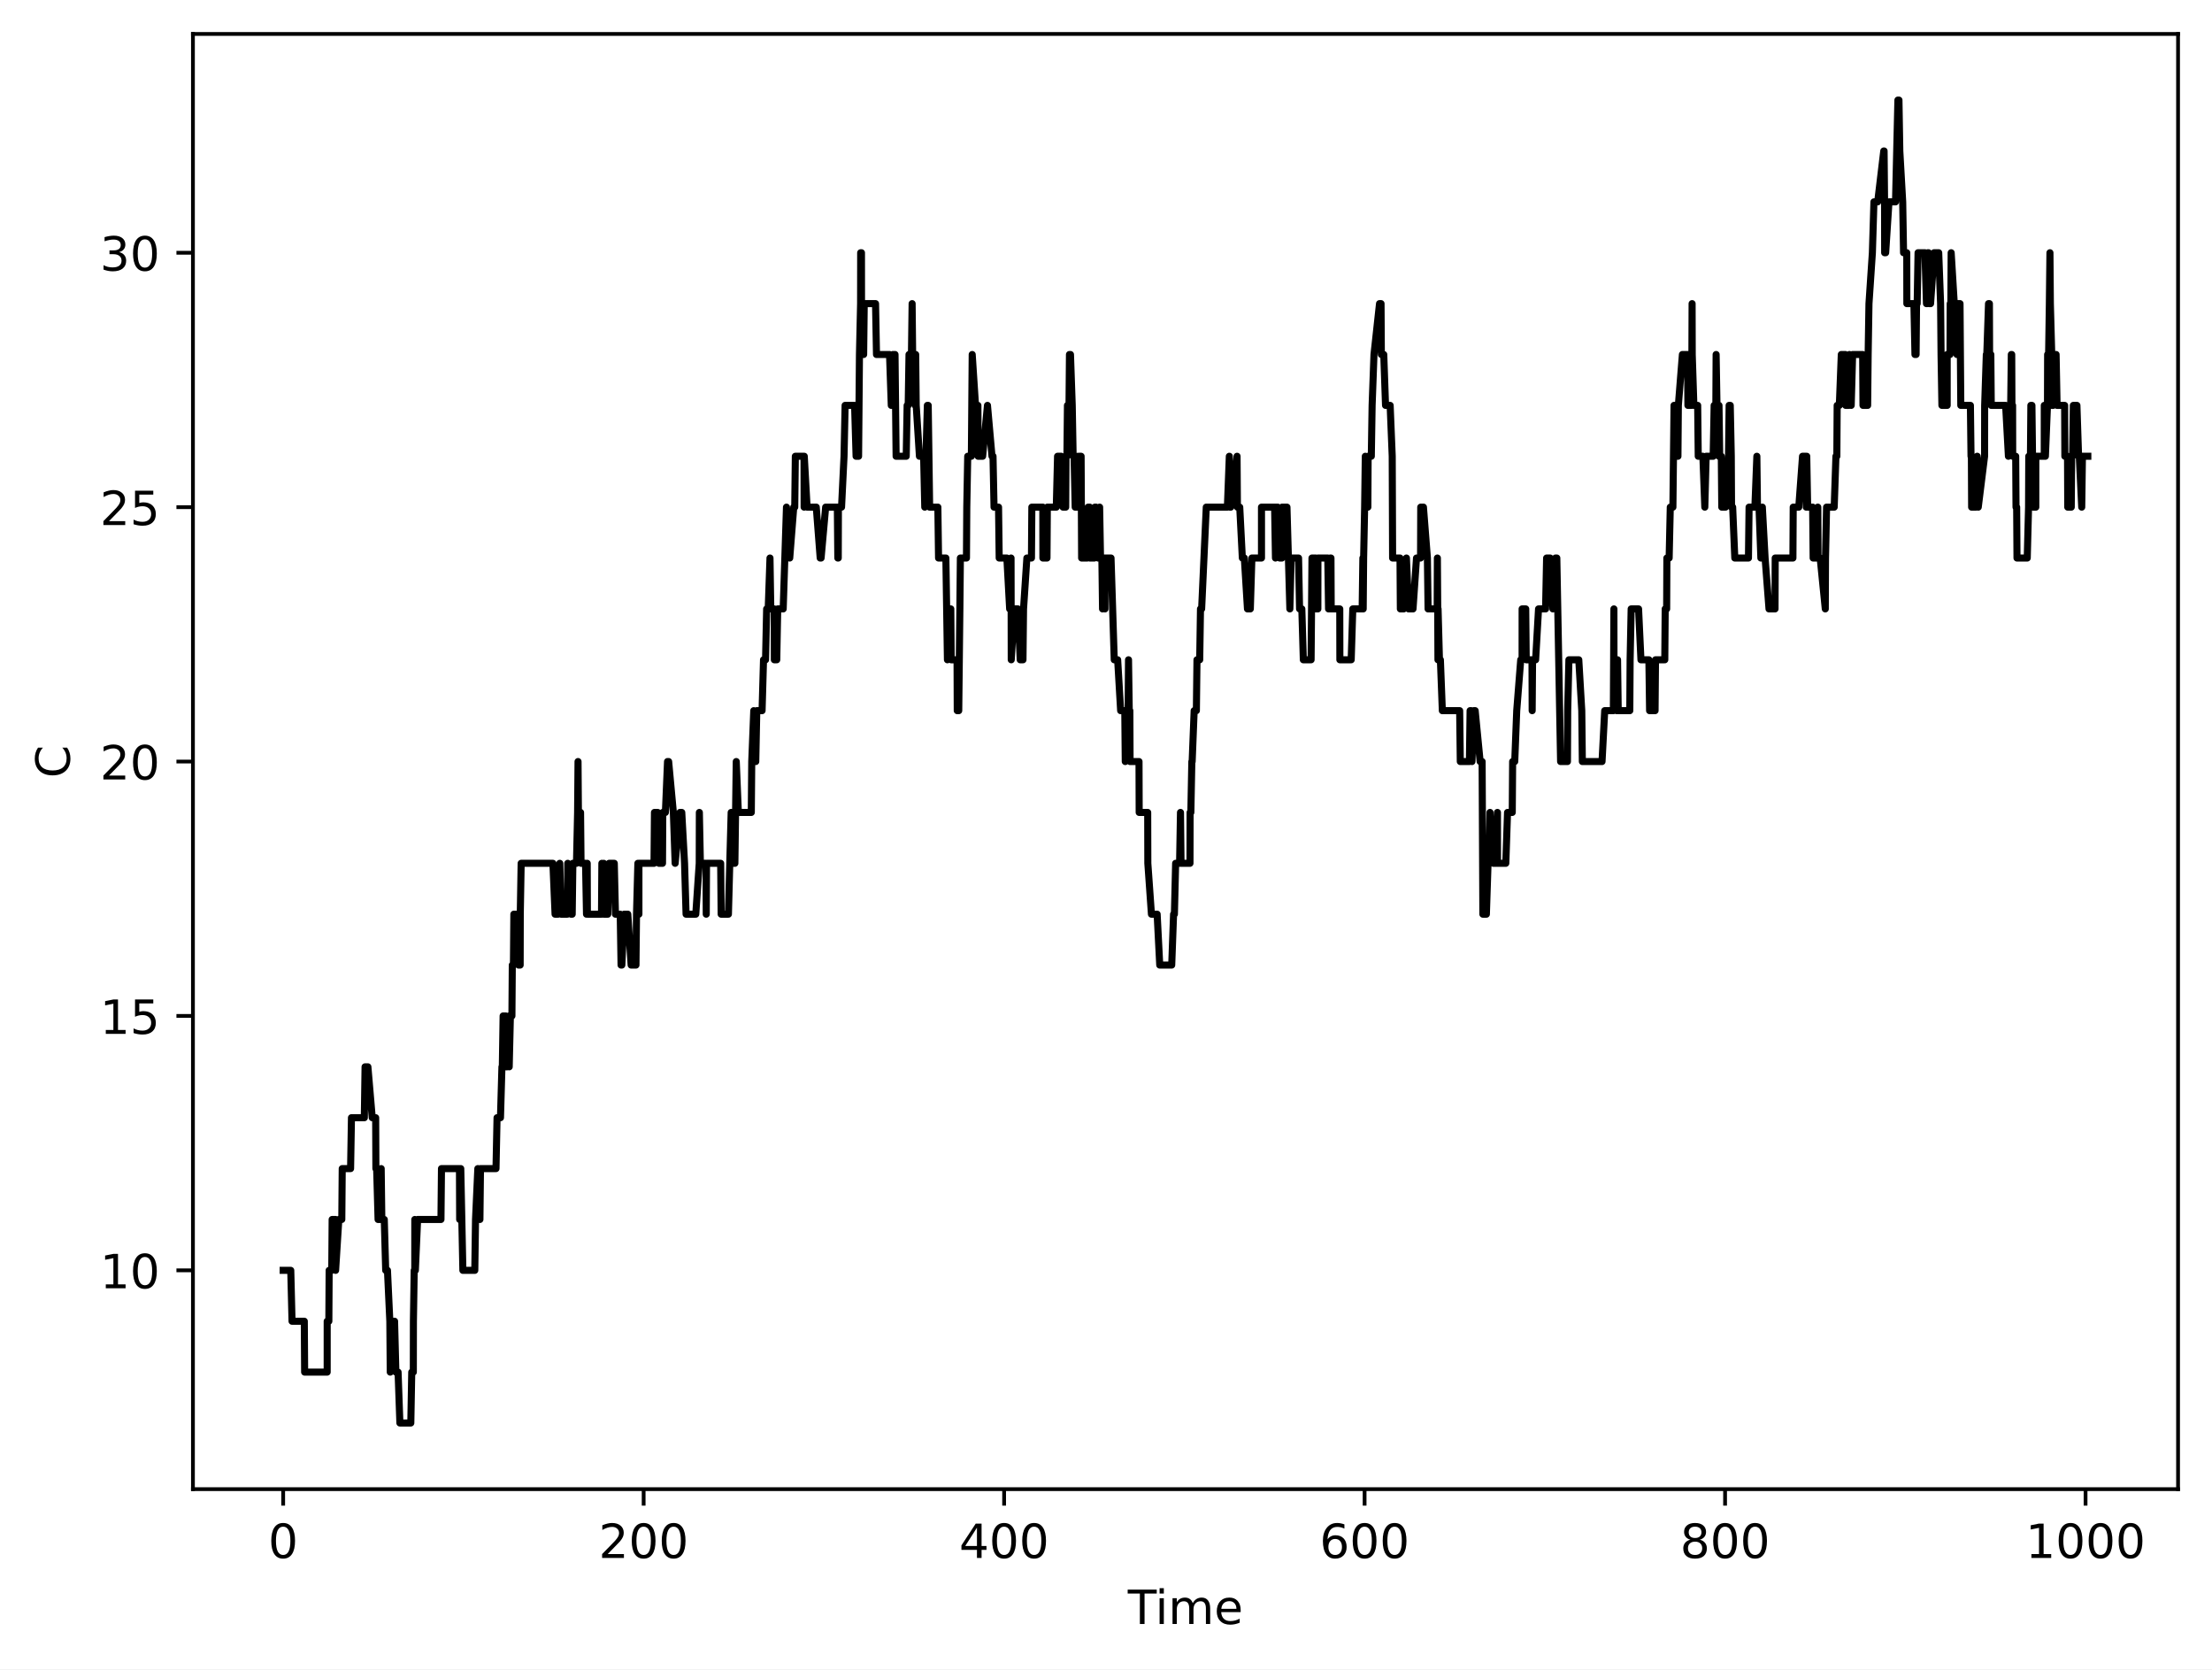
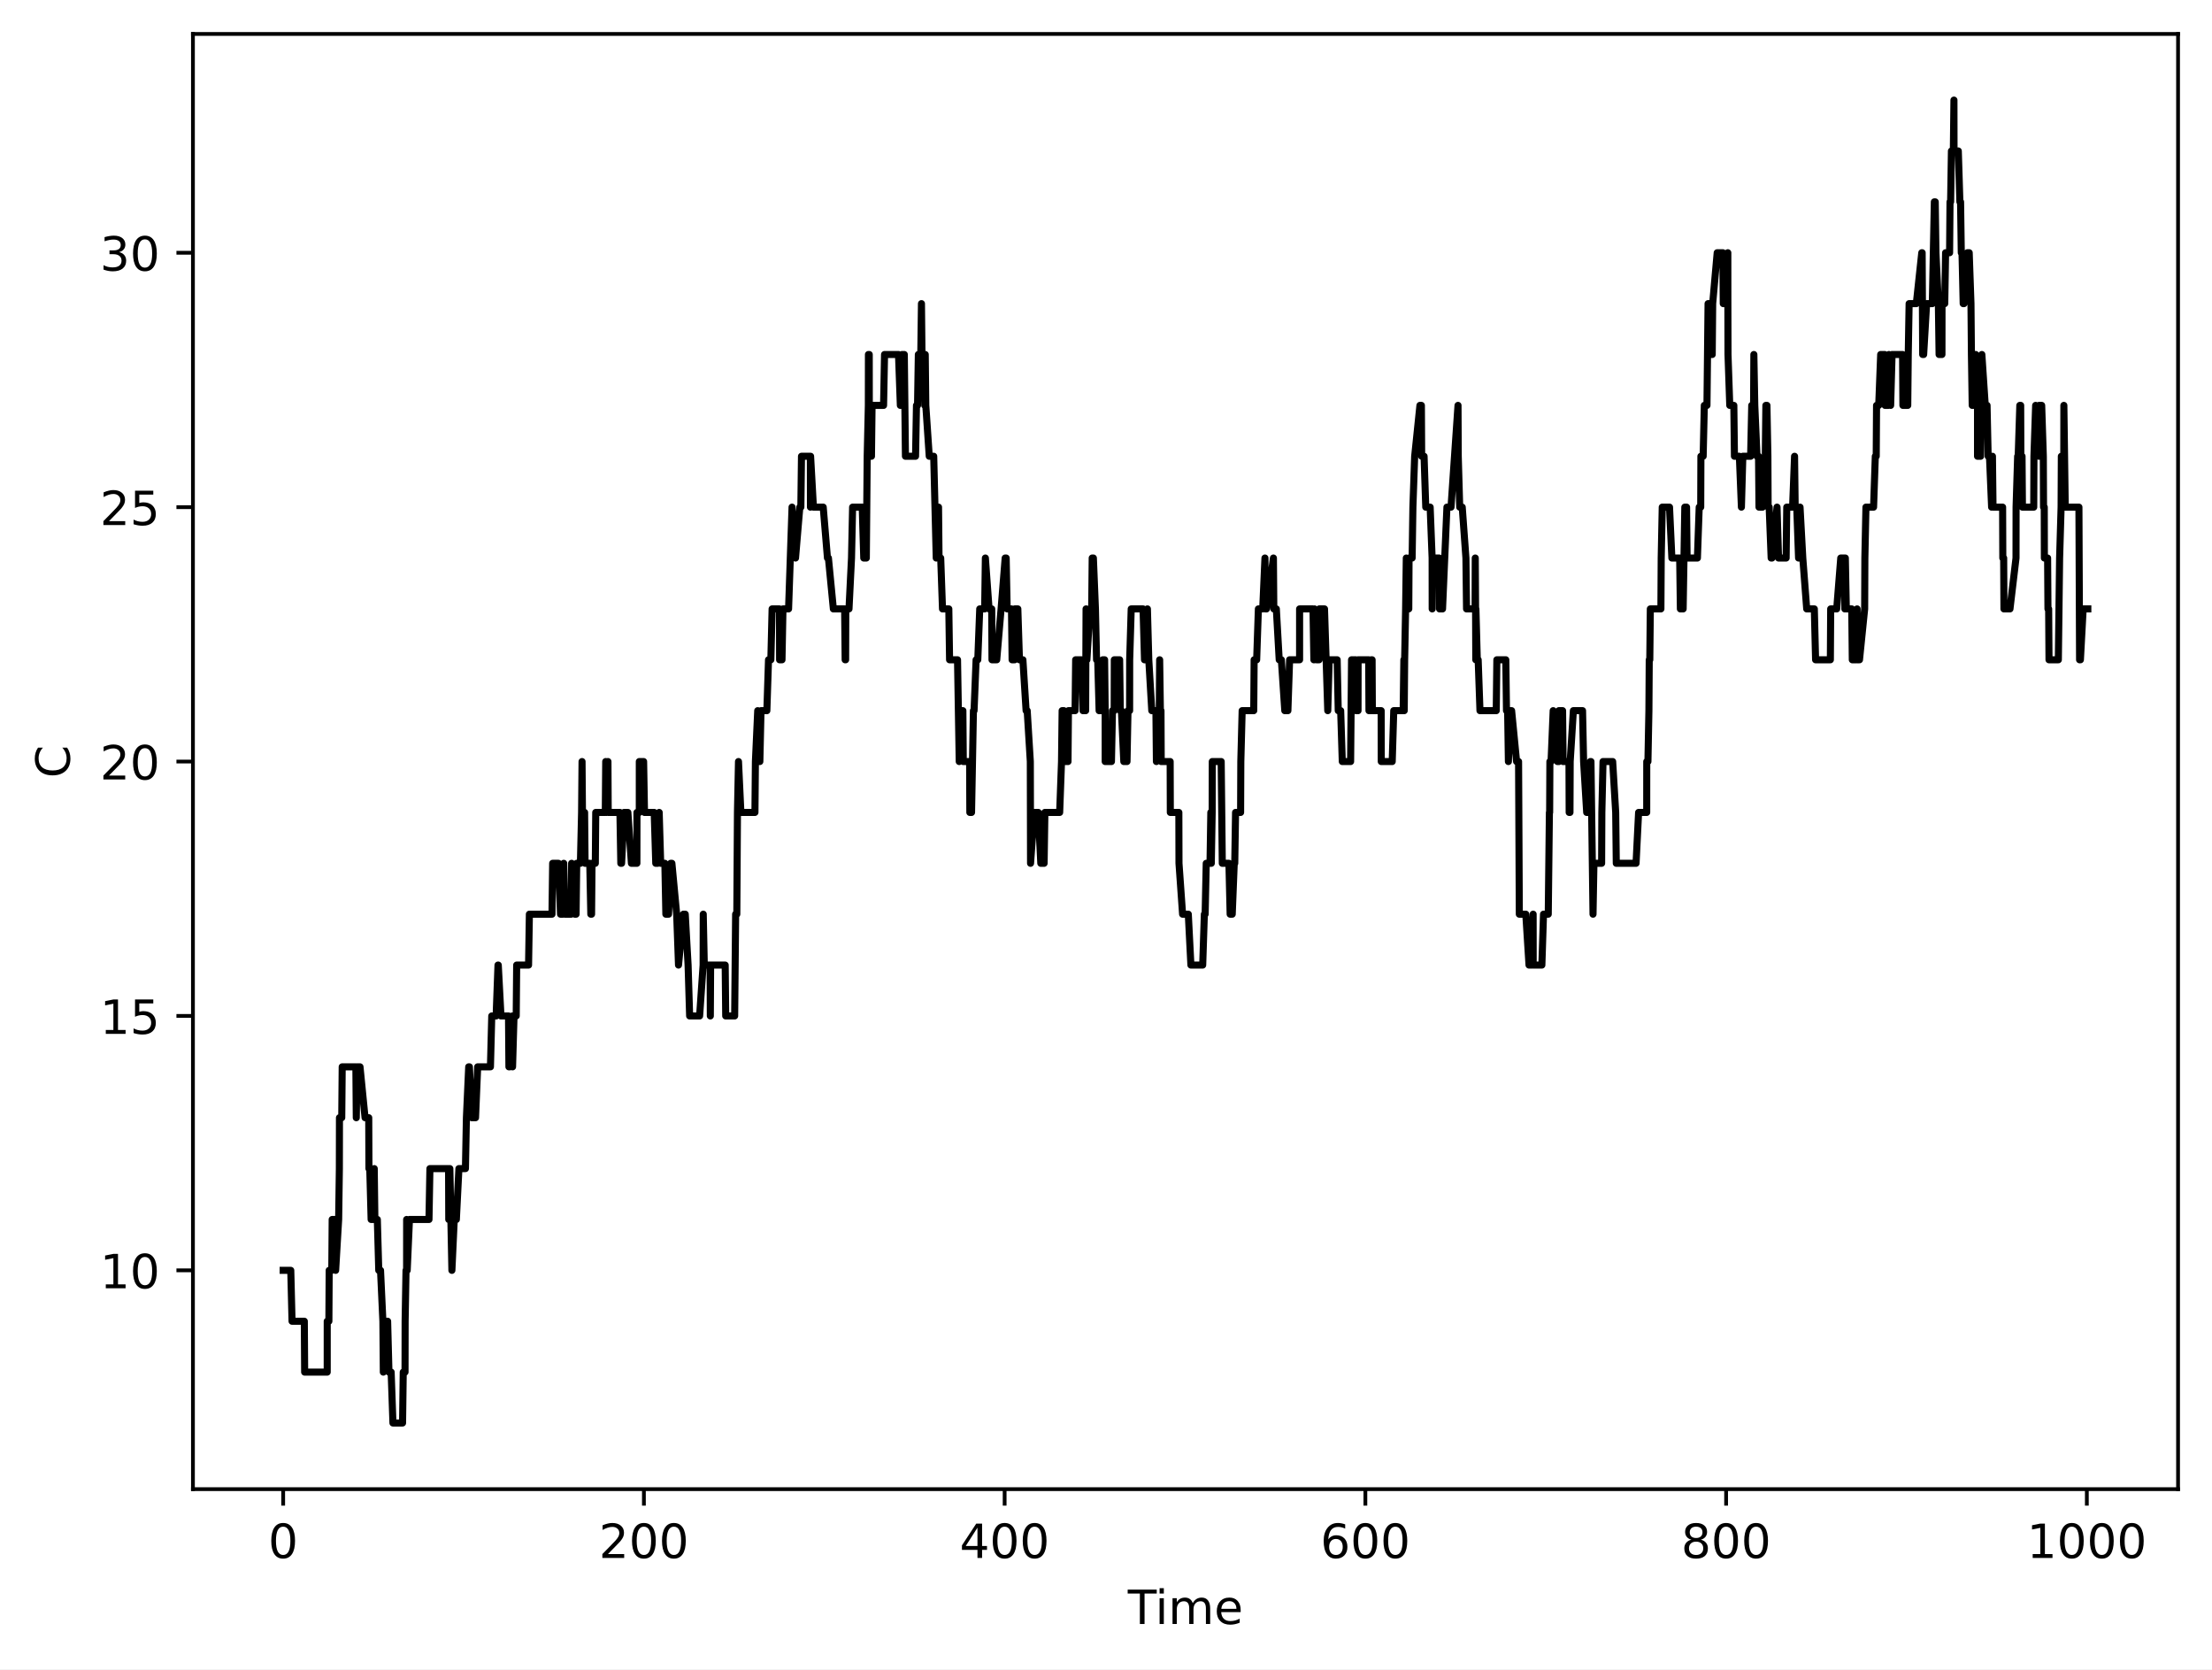
<svg xmlns="http://www.w3.org/2000/svg" xmlns:xlink="http://www.w3.org/1999/xlink" width="469.2pt" height="354pt" viewBox="0 0 469.2 354" version="1.1">
  <defs>
    <style type="text/css">*{stroke-linejoin: round; stroke-linecap: butt}</style>
  </defs>
  <g id="figure_1">
    <g id="patch_1">
      <path d="M 0 354  L 469.2 354  L 469.2 0  L 0 0  z " style="fill: #ffffff" />
    </g>
    <g id="axes_1">
      <g id="patch_2">
        <path d="M 40.925 315.799  L 462 315.799  L 462 7.2  L 40.925 7.2  z " style="fill: #ffffff" />
      </g>
      <g id="matplotlib.axis_1">
        <g id="xtick_1">
          <g id="line2d_1">
            <defs>
-               <path id="mc77648d5e2" d="M 0 0  L 0 3.5  " style="stroke: #000000; stroke-width: 0.8" />
-             </defs>
-             <g>
-               <use xlink:href="#mc77648d5e2" x="60.065" y="315.799" style="stroke: #000000; stroke-width: 0.8" />
+               <path id="m61e4173e7a" d="M 0 0  L 0 3.5  " style="stroke: #000000; stroke-width: 0.8" />
+             </defs>
+             <g>
+               <use xlink:href="#m61e4173e7a" x="60.065" y="315.799" style="stroke: #000000; stroke-width: 0.8" />
            </g>
          </g>
          <g id="text_1">
            <g transform="translate(56.8835 330.3964) scale(0.1 -0.1)">
              <defs>
                <path id="DejaVuSans-13" d="M 2034 4250  Q 1547 4250 1301 3770  Q 1056 3291 1056 2328  Q 1056 1369 1301 889  Q 1547 409 2034 409  Q 2525 409 2770 889  Q 3016 1369 3016 2328  Q 3016 3291 2770 3770  Q 2525 4250 2034 4250  z M 2034 4750  Q 2819 4750 3233 4129  Q 3647 3509 3647 2328  Q 3647 1150 3233 529  Q 2819 -91 2034 -91  Q 1250 -91 836 529  Q 422 1150 422 2328  Q 422 3509 836 4129  Q 1250 4750 2034 4750  z " transform="scale(0.015625)" />
              </defs>
              <use xlink:href="#DejaVuSans-13" />
            </g>
          </g>
        </g>
        <g id="xtick_2">
          <g id="line2d_2">
            <g>
-               <use xlink:href="#mc77648d5e2" x="136.528" y="315.799" style="stroke: #000000; stroke-width: 0.8" />
+               <use xlink:href="#m61e4173e7a" x="136.582" y="315.799" style="stroke: #000000; stroke-width: 0.8" />
            </g>
          </g>
          <g id="text_2">
-             <g transform="translate(126.9838 330.3964) scale(0.1 -0.1)">
+             <g transform="translate(127.0385 330.3964) scale(0.1 -0.1)">
              <defs>
                <path id="DejaVuSans-15" d="M 1228 531  L 3431 531  L 3431 0  L 469 0  L 469 531  Q 828 903 1448 1529  Q 2069 2156 2228 2338  Q 2531 2678 2651 2914  Q 2772 3150 2772 3378  Q 2772 3750 2511 3984  Q 2250 4219 1831 4219  Q 1534 4219 1204 4116  Q 875 4013 500 3803  L 500 4441  Q 881 4594 1212 4672  Q 1544 4750 1819 4750  Q 2544 4750 2975 4387  Q 3406 4025 3406 3419  Q 3406 3131 3298 2873  Q 3191 2616 2906 2266  Q 2828 2175 2409 1742  Q 1991 1309 1228 531  z " transform="scale(0.015625)" />
              </defs>
              <use xlink:href="#DejaVuSans-15" />
              <use xlink:href="#DejaVuSans-13" transform="translate(63.625 0)" />
              <use xlink:href="#DejaVuSans-13" transform="translate(127.25 0)" />
            </g>
          </g>
        </g>
        <g id="xtick_3">
          <g id="line2d_3">
            <g>
-               <use xlink:href="#mc77648d5e2" x="212.99" y="315.799" style="stroke: #000000; stroke-width: 0.8" />
+               <use xlink:href="#m61e4173e7a" x="213.1" y="315.799" style="stroke: #000000; stroke-width: 0.8" />
            </g>
          </g>
          <g id="text_3">
-             <g transform="translate(203.4467 330.3964) scale(0.1 -0.1)">
+             <g transform="translate(203.556 330.3964) scale(0.1 -0.1)">
              <defs>
                <path id="DejaVuSans-17" d="M 2419 4116  L 825 1625  L 2419 1625  L 2419 4116  z M 2253 4666  L 3047 4666  L 3047 1625  L 3713 1625  L 3713 1100  L 3047 1100  L 3047 0  L 2419 0  L 2419 1100  L 313 1100  L 313 1709  L 2253 4666  z " transform="scale(0.015625)" />
              </defs>
              <use xlink:href="#DejaVuSans-17" />
              <use xlink:href="#DejaVuSans-13" transform="translate(63.625 0)" />
              <use xlink:href="#DejaVuSans-13" transform="translate(127.25 0)" />
            </g>
          </g>
        </g>
        <g id="xtick_4">
          <g id="line2d_4">
            <g>
-               <use xlink:href="#mc77648d5e2" x="289.453" y="315.799" style="stroke: #000000; stroke-width: 0.8" />
+               <use xlink:href="#m61e4173e7a" x="289.617" y="315.799" style="stroke: #000000; stroke-width: 0.8" />
            </g>
          </g>
          <g id="text_4">
-             <g transform="translate(279.9095 330.3964) scale(0.1 -0.1)">
+             <g transform="translate(280.0736 330.3964) scale(0.1 -0.1)">
              <defs>
                <path id="DejaVuSans-19" d="M 2113 2584  Q 1688 2584 1439 2293  Q 1191 2003 1191 1497  Q 1191 994 1439 701  Q 1688 409 2113 409  Q 2538 409 2786 701  Q 3034 994 3034 1497  Q 3034 2003 2786 2293  Q 2538 2584 2113 2584  z M 3366 4563  L 3366 3988  Q 3128 4100 2886 4159  Q 2644 4219 2406 4219  Q 1781 4219 1451 3797  Q 1122 3375 1075 2522  Q 1259 2794 1537 2939  Q 1816 3084 2150 3084  Q 2853 3084 3261 2657  Q 3669 2231 3669 1497  Q 3669 778 3244 343  Q 2819 -91 2113 -91  Q 1303 -91 875 529  Q 447 1150 447 2328  Q 447 3434 972 4092  Q 1497 4750 2381 4750  Q 2619 4750 2861 4703  Q 3103 4656 3366 4563  z " transform="scale(0.015625)" />
              </defs>
              <use xlink:href="#DejaVuSans-19" />
              <use xlink:href="#DejaVuSans-13" transform="translate(63.625 0)" />
              <use xlink:href="#DejaVuSans-13" transform="translate(127.25 0)" />
            </g>
          </g>
        </g>
        <g id="xtick_5">
          <g id="line2d_5">
            <g>
-               <use xlink:href="#mc77648d5e2" x="365.916" y="315.799" style="stroke: #000000; stroke-width: 0.8" />
+               <use xlink:href="#m61e4173e7a" x="366.135" y="315.799" style="stroke: #000000; stroke-width: 0.8" />
            </g>
          </g>
          <g id="text_5">
-             <g transform="translate(356.3723 330.3964) scale(0.1 -0.1)">
+             <g transform="translate(356.5911 330.3964) scale(0.1 -0.1)">
              <defs>
                <path id="DejaVuSans-1b" d="M 2034 2216  Q 1584 2216 1326 1975  Q 1069 1734 1069 1313  Q 1069 891 1326 650  Q 1584 409 2034 409  Q 2484 409 2743 651  Q 3003 894 3003 1313  Q 3003 1734 2745 1975  Q 2488 2216 2034 2216  z M 1403 2484  Q 997 2584 770 2862  Q 544 3141 544 3541  Q 544 4100 942 4425  Q 1341 4750 2034 4750  Q 2731 4750 3128 4425  Q 3525 4100 3525 3541  Q 3525 3141 3298 2862  Q 3072 2584 2669 2484  Q 3125 2378 3379 2068  Q 3634 1759 3634 1313  Q 3634 634 3220 271  Q 2806 -91 2034 -91  Q 1263 -91 848 271  Q 434 634 434 1313  Q 434 1759 690 2068  Q 947 2378 1403 2484  z M 1172 3481  Q 1172 3119 1398 2916  Q 1625 2713 2034 2713  Q 2441 2713 2670 2916  Q 2900 3119 2900 3481  Q 2900 3844 2670 4047  Q 2441 4250 2034 4250  Q 1625 4250 1398 4047  Q 1172 3844 1172 3481  z " transform="scale(0.015625)" />
              </defs>
              <use xlink:href="#DejaVuSans-1b" />
              <use xlink:href="#DejaVuSans-13" transform="translate(63.625 0)" />
              <use xlink:href="#DejaVuSans-13" transform="translate(127.25 0)" />
            </g>
          </g>
        </g>
        <g id="xtick_6">
          <g id="line2d_6">
            <g>
-               <use xlink:href="#mc77648d5e2" x="442.379" y="315.799" style="stroke: #000000; stroke-width: 0.8" />
+               <use xlink:href="#m61e4173e7a" x="442.652" y="315.799" style="stroke: #000000; stroke-width: 0.8" />
            </g>
          </g>
          <g id="text_6">
-             <g transform="translate(429.6539 330.3964) scale(0.1 -0.1)">
+             <g transform="translate(429.9274 330.3964) scale(0.1 -0.1)">
              <defs>
                <path id="DejaVuSans-14" d="M 794 531  L 1825 531  L 1825 4091  L 703 3866  L 703 4441  L 1819 4666  L 2450 4666  L 2450 531  L 3481 531  L 3481 0  L 794 0  L 794 531  z " transform="scale(0.015625)" />
              </defs>
              <use xlink:href="#DejaVuSans-14" />
              <use xlink:href="#DejaVuSans-13" transform="translate(63.625 0)" />
              <use xlink:href="#DejaVuSans-13" transform="translate(127.25 0)" />
              <use xlink:href="#DejaVuSans-13" transform="translate(190.875 0)" />
            </g>
          </g>
        </g>
        <g id="text_7">
          <g transform="translate(239.2263 344.3972) scale(0.1 -0.1)">
            <defs>
              <path id="DejaVuSans-37" d="M -19 4666  L 3928 4666  L 3928 4134  L 2272 4134  L 2272 0  L 1638 0  L 1638 4134  L -19 4134  L -19 4666  z " transform="scale(0.015625)" />
              <path id="DejaVuSans-4c" d="M 603 3500  L 1178 3500  L 1178 0  L 603 0  L 603 3500  z M 603 4863  L 1178 4863  L 1178 4134  L 603 4134  L 603 4863  z " transform="scale(0.015625)" />
              <path id="DejaVuSans-50" d="M 3328 2828  Q 3544 3216 3844 3400  Q 4144 3584 4550 3584  Q 5097 3584 5394 3201  Q 5691 2819 5691 2113  L 5691 0  L 5113 0  L 5113 2094  Q 5113 2597 4934 2840  Q 4756 3084 4391 3084  Q 3944 3084 3684 2787  Q 3425 2491 3425 1978  L 3425 0  L 2847 0  L 2847 2094  Q 2847 2600 2669 2842  Q 2491 3084 2119 3084  Q 1678 3084 1418 2786  Q 1159 2488 1159 1978  L 1159 0  L 581 0  L 581 3500  L 1159 3500  L 1159 2956  Q 1356 3278 1631 3431  Q 1906 3584 2284 3584  Q 2666 3584 2933 3390  Q 3200 3197 3328 2828  z " transform="scale(0.015625)" />
              <path id="DejaVuSans-48" d="M 3597 1894  L 3597 1613  L 953 1613  Q 991 1019 1311 708  Q 1631 397 2203 397  Q 2534 397 2845 478  Q 3156 559 3463 722  L 3463 178  Q 3153 47 2828 -22  Q 2503 -91 2169 -91  Q 1331 -91 842 396  Q 353 884 353 1716  Q 353 2575 817 3079  Q 1281 3584 2069 3584  Q 2775 3584 3186 3129  Q 3597 2675 3597 1894  z M 3022 2063  Q 3016 2534 2758 2815  Q 2500 3097 2075 3097  Q 1594 3097 1305 2825  Q 1016 2553 972 2059  L 3022 2063  z " transform="scale(0.015625)" />
            </defs>
            <use xlink:href="#DejaVuSans-37" />
            <use xlink:href="#DejaVuSans-4c" transform="translate(58 0)" />
            <use xlink:href="#DejaVuSans-50" transform="translate(85.78125 0)" />
            <use xlink:href="#DejaVuSans-48" transform="translate(183.1875 0)" />
          </g>
        </g>
      </g>
      <g id="matplotlib.axis_2">
        <g id="ytick_1">
          <g id="line2d_7">
            <defs>
-               <path id="m189bfc39bc" d="M 0 0  L -3.5 0  " style="stroke: #000000; stroke-width: 0.8" />
-             </defs>
-             <g>
-               <use xlink:href="#m189bfc39bc" x="40.925" y="269.401" style="stroke: #000000; stroke-width: 0.8" />
+               <path id="ma526d4163e" d="M 0 0  L -3.5 0  " style="stroke: #000000; stroke-width: 0.8" />
+             </defs>
+             <g>
+               <use xlink:href="#ma526d4163e" x="40.925" y="269.401" style="stroke: #000000; stroke-width: 0.8" />
            </g>
          </g>
          <g id="text_8">
            <g transform="translate(21.2 273.1999) scale(0.1 -0.1)">
              <use xlink:href="#DejaVuSans-14" />
              <use xlink:href="#DejaVuSans-13" transform="translate(63.625 0)" />
            </g>
          </g>
        </g>
        <g id="ytick_2">
          <g id="line2d_8">
            <g>
-               <use xlink:href="#m189bfc39bc" x="40.925" y="215.45" style="stroke: #000000; stroke-width: 0.8" />
+               <use xlink:href="#ma526d4163e" x="40.925" y="215.45" style="stroke: #000000; stroke-width: 0.8" />
            </g>
          </g>
          <g id="text_9">
            <g transform="translate(21.2 219.249) scale(0.1 -0.1)">
              <defs>
                <path id="DejaVuSans-18" d="M 691 4666  L 3169 4666  L 3169 4134  L 1269 4134  L 1269 2991  Q 1406 3038 1543 3061  Q 1681 3084 1819 3084  Q 2600 3084 3056 2656  Q 3513 2228 3513 1497  Q 3513 744 3044 326  Q 2575 -91 1722 -91  Q 1428 -91 1123 -41  Q 819 9 494 109  L 494 744  Q 775 591 1075 516  Q 1375 441 1709 441  Q 2250 441 2565 725  Q 2881 1009 2881 1497  Q 2881 1984 2565 2268  Q 2250 2553 1709 2553  Q 1456 2553 1204 2497  Q 953 2441 691 2322  L 691 4666  z " transform="scale(0.015625)" />
              </defs>
              <use xlink:href="#DejaVuSans-14" />
              <use xlink:href="#DejaVuSans-18" transform="translate(63.625 0)" />
            </g>
          </g>
        </g>
        <g id="ytick_3">
          <g id="line2d_9">
            <g>
-               <use xlink:href="#m189bfc39bc" x="40.925" y="161.499" style="stroke: #000000; stroke-width: 0.8" />
+               <use xlink:href="#ma526d4163e" x="40.925" y="161.499" style="stroke: #000000; stroke-width: 0.8" />
            </g>
          </g>
          <g id="text_10">
            <g transform="translate(21.2 165.2982) scale(0.1 -0.1)">
              <use xlink:href="#DejaVuSans-15" />
              <use xlink:href="#DejaVuSans-13" transform="translate(63.625 0)" />
            </g>
          </g>
        </g>
        <g id="ytick_4">
          <g id="line2d_10">
            <g>
-               <use xlink:href="#m189bfc39bc" x="40.925" y="107.549" style="stroke: #000000; stroke-width: 0.8" />
+               <use xlink:href="#ma526d4163e" x="40.925" y="107.549" style="stroke: #000000; stroke-width: 0.8" />
            </g>
          </g>
          <g id="text_11">
            <g transform="translate(21.2 111.3474) scale(0.1 -0.1)">
              <use xlink:href="#DejaVuSans-15" />
              <use xlink:href="#DejaVuSans-18" transform="translate(63.625 0)" />
            </g>
          </g>
        </g>
        <g id="ytick_5">
          <g id="line2d_11">
            <g>
-               <use xlink:href="#m189bfc39bc" x="40.925" y="53.598" style="stroke: #000000; stroke-width: 0.8" />
+               <use xlink:href="#ma526d4163e" x="40.925" y="53.598" style="stroke: #000000; stroke-width: 0.8" />
            </g>
          </g>
          <g id="text_12">
            <g transform="translate(21.2 57.39654) scale(0.1 -0.1)">
              <defs>
                <path id="DejaVuSans-16" d="M 2597 2516  Q 3050 2419 3304 2112  Q 3559 1806 3559 1356  Q 3559 666 3084 287  Q 2609 -91 1734 -91  Q 1441 -91 1130 -33  Q 819 25 488 141  L 488 750  Q 750 597 1062 519  Q 1375 441 1716 441  Q 2309 441 2620 675  Q 2931 909 2931 1356  Q 2931 1769 2642 2001  Q 2353 2234 1838 2234  L 1294 2234  L 1294 2753  L 1863 2753  Q 2328 2753 2575 2939  Q 2822 3125 2822 3475  Q 2822 3834 2567 4026  Q 2313 4219 1838 4219  Q 1578 4219 1281 4162  Q 984 4106 628 3988  L 628 4550  Q 988 4650 1302 4700  Q 1616 4750 1894 4750  Q 2613 4750 3031 4423  Q 3450 4097 3450 3541  Q 3450 3153 3228 2886  Q 3006 2619 2597 2516  z " transform="scale(0.015625)" />
              </defs>
              <use xlink:href="#DejaVuSans-16" />
              <use xlink:href="#DejaVuSans-13" transform="translate(63.625 0)" />
            </g>
          </g>
        </g>
        <g id="text_13">
          <g transform="translate(14.79766 164.9908) rotate(-90) scale(0.1 -0.1)">
            <defs>
              <path id="DejaVuSans-26" d="M 4122 4306  L 4122 3641  Q 3803 3938 3442 4084  Q 3081 4231 2675 4231  Q 1875 4231 1450 3742  Q 1025 3253 1025 2328  Q 1025 1406 1450 917  Q 1875 428 2675 428  Q 3081 428 3442 575  Q 3803 722 4122 1019  L 4122 359  Q 3791 134 3420 21  Q 3050 -91 2638 -91  Q 1578 -91 968 557  Q 359 1206 359 2328  Q 359 3453 968 4101  Q 1578 4750 2638 4750  Q 3056 4750 3426 4639  Q 3797 4528 4122 4306  z " transform="scale(0.015625)" />
            </defs>
            <use xlink:href="#DejaVuSans-26" />
          </g>
        </g>
      </g>
      <g id="line2d_12">
-         <path d="M 60.065 269.401  L 61.677 269.401  L 61.945 280.191  L 64.547 280.191  L 64.618 290.981  L 69.4 290.981  L 69.403 280.191  L 69.754 280.191  L 69.817 269.401  L 70.37 269.401  L 70.455 258.611  L 71.182 258.611  L 71.187 269.401  L 71.87 258.611  L 72.502 258.611  L 72.592 247.821  L 74.365 247.821  L 74.55 237.031  L 77.281 237.031  L 77.437 226.24  L 78.037 226.24  L 78.959 237.031  L 79.686 237.031  L 79.731 247.821  L 79.894 247.821  L 80.196 258.611  L 80.652 258.611  L 80.856 247.821  L 80.991 258.611  L 81.511 258.611  L 81.813 269.401  L 82.188 269.401  L 82.689 280.191  L 82.78 290.981  L 83.416 280.191  L 83.694 280.191  L 83.974 290.981  L 84.439 290.981  L 84.822 301.772  L 87.14 301.772  L 87.338 290.981  L 87.673 290.981  L 87.691 280.191  L 87.861 269.401  L 87.979 269.401  L 87.986 258.611  L 88.104 269.401  L 88.58 258.611  L 93.535 258.611  L 93.645 247.821  L 97.46 247.821  L 97.503 258.611  L 97.666 258.611  L 97.736 247.821  L 98.183 269.401  L 100.711 269.401  L 100.866 258.611  L 101.356 247.821  L 101.393 247.821  L 101.797 258.611  L 101.918 247.821  L 105.21 247.821  L 105.432 237.031  L 106.159 237.031  L 106.468 226.24  L 106.552 226.24  L 106.719 215.45  L 107.267 215.45  L 107.368 226.24  L 107.541 226.24  L 107.983 215.45  L 108.01 226.24  L 108.261 215.45  L 108.585 215.45  L 108.666 204.66  L 108.909 204.66  L 108.997 193.87  L 109.878 193.87  L 109.994 204.66  L 110.334 204.66  L 110.357 193.87  L 110.544 183.08  L 117.282 183.08  L 117.739 193.87  L 118.385 193.87  L 118.74 183.08  L 119.001 193.87  L 120.342 193.87  L 120.43 183.08  L 121.116 193.87  L 121.373 193.87  L 121.511 183.08  L 122.281 183.08  L 122.519 172.29  L 122.61 161.499  L 122.691 172.29  L 123.146 172.29  L 123.247 183.08  L 124.203 183.08  L 124.408 193.87  L 124.558 183.08  L 124.594 193.87  L 127.591 193.87  L 127.665 183.08  L 127.794 193.87  L 128.053 183.08  L 128.12 193.87  L 128.919 193.87  L 129.203 183.08  L 130.3 183.08  L 130.547 193.87  L 131.56 193.87  L 131.737 204.66  L 131.901 204.66  L 132.401 193.87  L 133.166 193.87  L 133.875 204.66  L 134.898 204.66  L 135.014 193.87  L 135.303 183.08  L 135.382 183.08  L 135.522 193.87  L 135.525 183.08  L 138.728 183.08  L 138.821 172.29  L 139.511 172.29  L 139.783 183.08  L 140.527 183.08  L 140.586 172.29  L 141.141 172.29  L 141.593 161.499  L 141.83 161.499  L 142.829 172.29  L 143.21 183.08  L 144.232 172.29  L 144.613 172.29  L 145.206 183.08  L 145.528 193.87  L 147.587 193.87  L 148.319 183.08  L 148.346 172.29  L 148.562 183.08  L 149.76 183.08  L 149.805 193.87  L 149.863 183.08  L 152.867 183.08  L 152.968 193.87  L 154.509 193.87  L 154.796 183.08  L 155.094 172.29  L 155.383 183.08  L 155.88 183.08  L 156.172 161.499  L 156.617 172.29  L 159.362 172.29  L 159.457 161.499  L 159.886 150.709  L 160.012 161.499  L 160.31 161.499  L 160.526 150.709  L 161.648 150.709  L 161.956 139.919  L 162.386 139.919  L 162.618 129.129  L 162.95 129.129  L 163.326 118.339  L 163.496 129.129  L 164.23 129.129  L 164.25 139.919  L 164.761 139.919  L 164.964 129.129  L 166.128 129.129  L 166.824 107.549  L 167.514 118.339  L 168.366 107.549  L 168.579 107.549  L 168.703 96.758  L 170.545 96.758  L 170.568 107.549  L 170.598 96.758  L 171.197 107.549  L 173.144 107.549  L 173.976 118.339  L 174.167 118.339  L 175.134 107.549  L 177.617 107.549  L 177.716 118.339  L 177.808 118.339  L 177.841 107.549  L 178.506 107.549  L 179.033 96.758  L 179.26 85.968  L 181.273 85.968  L 181.591 96.758  L 182.119 96.758  L 182.304 75.178  L 182.546 64.388  L 182.563 53.598  L 182.731 53.598  L 182.742 64.388  L 182.942 75.178  L 183.194 75.178  L 183.317 64.388  L 185.717 64.388  L 185.919 75.178  L 188.685 75.178  L 189.054 85.968  L 189.29 85.968  L 189.397 75.178  L 189.849 75.178  L 190.079 96.758  L 192.225 96.758  L 192.42 85.968  L 192.645 85.968  L 192.816 75.178  L 193.332 75.178  L 193.476 64.388  L 193.585 75.178  L 193.981 75.178  L 194.137 85.968  L 194.232 75.178  L 194.342 85.968  L 195.026 96.758  L 195.914 96.758  L 196.157 107.549  L 196.412 96.758  L 196.708 85.968  L 196.888 85.968  L 197.191 107.549  L 198.935 107.549  L 199.083 118.339  L 200.635 118.339  L 200.966 139.919  L 201.293 129.129  L 201.68 129.129  L 201.762 139.919  L 203.007 139.919  L 203.047 150.709  L 203.363 150.709  L 203.603 129.129  L 203.711 118.339  L 205.002 118.339  L 205.069 107.549  L 205.269 96.758  L 206.043 96.758  L 206.221 75.178  L 206.922 85.968  L 207.427 85.968  L 207.48 96.758  L 208.431 96.758  L 209.458 85.968  L 210.417 96.758  L 210.634 96.758  L 210.851 107.549  L 211.807 107.549  L 211.945 118.339  L 213.574 118.339  L 214.162 129.129  L 214.28 129.129  L 214.458 118.339  L 214.501 139.919  L 215.16 129.129  L 215.919 129.129  L 216.404 139.919  L 216.989 139.919  L 217.108 129.129  L 217.817 118.339  L 218.789 118.339  L 218.87 107.549  L 221.198 107.549  L 221.217 118.339  L 222.083 118.339  L 222.157 107.549  L 224.056 107.549  L 224.326 96.758  L 225.109 96.758  L 225.488 107.549  L 226.052 107.549  L 226.121 96.758  L 226.313 96.758  L 226.423 85.968  L 226.755 85.968  L 226.851 75.178  L 226.989 85.968  L 227.066 75.178  L 227.439 85.968  L 227.628 96.758  L 227.824 96.758  L 228.064 107.549  L 228.566 107.549  L 228.643 96.758  L 228.885 107.549  L 228.94 96.758  L 229.32 96.758  L 229.43 118.339  L 230.616 118.339  L 230.816 107.549  L 231.145 107.549  L 231.167 118.339  L 232.131 118.339  L 232.25 107.549  L 232.466 107.549  L 232.921 118.339  L 233.199 118.339  L 233.248 107.549  L 233.438 118.339  L 233.725 118.339  L 233.866 129.129  L 233.953 118.339  L 234.288 118.339  L 234.38 129.129  L 234.385 118.339  L 235.665 118.339  L 236.35 139.919  L 237.073 139.919  L 237.707 150.709  L 238.585 150.709  L 238.687 161.499  L 238.929 150.709  L 239.296 150.709  L 239.376 139.919  L 239.53 150.709  L 239.658 150.709  L 239.706 161.499  L 241.603 161.499  L 241.638 172.29  L 243.445 172.29  L 243.473 183.08  L 244.237 193.87  L 245.447 193.87  L 246 204.66  L 248.54 204.66  L 248.934 193.87  L 249.109 193.87  L 249.371 183.08  L 250.209 183.08  L 250.399 172.29  L 250.513 183.08  L 252.413 183.08  L 252.438 172.29  L 252.598 172.29  L 252.807 161.499  L 252.876 161.499  L 253.301 150.709  L 253.77 150.709  L 253.898 139.919  L 254.476 139.919  L 254.643 129.129  L 254.886 129.129  L 255.87 107.549  L 260.348 107.549  L 260.759 96.758  L 260.846 107.549  L 261.053 107.549  L 262.4 96.758  L 262.476 107.549  L 262.967 107.549  L 263.52 118.339  L 263.942 118.339  L 264.608 129.129  L 265.212 129.129  L 265.544 118.339  L 267.581 118.339  L 267.582 107.549  L 270.366 107.549  L 270.547 118.339  L 270.614 107.549  L 271.021 107.549  L 271.44 118.339  L 271.916 118.339  L 271.951 107.549  L 272.985 107.549  L 273.6 129.129  L 273.875 118.339  L 275.444 118.339  L 275.66 129.129  L 276.138 129.129  L 276.456 139.919  L 278.104 139.919  L 278.291 118.339  L 278.615 118.339  L 278.65 129.129  L 278.805 118.339  L 279.09 118.339  L 279.155 129.129  L 279.539 129.129  L 279.553 118.339  L 281.645 118.339  L 281.809 129.129  L 282.073 129.129  L 282.153 118.339  L 282.32 118.339  L 282.368 129.129  L 284.185 129.129  L 284.206 139.919  L 286.609 139.919  L 286.948 129.129  L 288.934 129.129  L 289.088 118.339  L 289.155 129.129  L 289.247 118.339  L 289.462 107.549  L 289.603 96.758  L 289.634 107.549  L 290.142 107.549  L 290.201 96.758  L 290.876 96.758  L 291.048 85.968  L 291.443 75.178  L 292.618 64.388  L 292.94 64.388  L 293.004 75.178  L 293.518 75.178  L 293.894 85.968  L 294.873 85.968  L 295.313 96.758  L 295.394 118.339  L 296.963 118.339  L 297.037 129.129  L 297.739 129.129  L 298.324 118.339  L 298.789 129.129  L 299.722 129.129  L 300.464 118.339  L 301.323 118.339  L 301.362 107.549  L 301.933 107.549  L 302.775 118.339  L 302.917 129.129  L 304.853 129.129  L 304.891 118.339  L 304.963 129.129  L 305.012 139.919  L 305.037 129.129  L 305.33 139.919  L 305.529 139.919  L 305.943 150.709  L 309.619 150.709  L 309.752 161.499  L 311.685 161.499  L 311.83 150.709  L 312.071 150.709  L 312.227 161.499  L 312.612 150.709  L 312.908 150.709  L 313.961 161.499  L 314.382 161.499  L 314.54 193.87  L 315.285 193.87  L 315.639 183.08  L 315.841 183.08  L 316.056 172.29  L 316.776 183.08  L 317.389 183.08  L 317.632 172.29  L 317.643 183.08  L 319.405 183.08  L 319.773 172.29  L 320.773 172.29  L 320.855 161.499  L 321.3 161.499  L 321.722 150.709  L 322.57 139.919  L 322.861 139.919  L 322.866 129.129  L 323.633 129.129  L 323.738 139.919  L 324.961 139.919  L 324.997 150.709  L 325.079 139.919  L 325.73 139.919  L 326.349 129.129  L 327.841 129.129  L 328.061 118.339  L 328.812 118.339  L 329.397 129.129  L 329.946 118.339  L 330.226 118.339  L 331.027 161.499  L 332.482 161.499  L 332.533 150.709  L 332.789 139.919  L 334.884 139.919  L 335.518 150.709  L 335.64 161.499  L 339.817 161.499  L 340.384 150.709  L 342.222 150.709  L 342.336 129.129  L 342.348 139.919  L 342.656 139.919  L 342.918 150.709  L 343.003 139.919  L 343.108 139.919  L 343.249 150.709  L 345.705 150.709  L 345.774 139.919  L 345.996 129.129  L 347.566 129.129  L 348.071 139.919  L 349.755 139.919  L 349.905 150.709  L 351.065 150.709  L 351.159 139.919  L 353.127 139.919  L 353.215 129.129  L 353.524 129.129  L 353.569 118.339  L 354.053 118.339  L 354.292 107.549  L 354.848 107.549  L 355.092 85.968  L 355.426 85.968  L 355.68 96.758  L 355.917 96.758  L 356.004 85.968  L 356.864 75.178  L 357.955 75.178  L 358.032 85.968  L 358.834 85.968  L 358.922 64.388  L 358.95 75.178  L 359.298 85.968  L 360.104 85.968  L 360.224 96.758  L 361.208 96.758  L 361.616 107.549  L 361.899 96.758  L 363.391 96.758  L 363.599 85.968  L 363.961 85.968  L 364.017 75.178  L 364.2 85.968  L 364.623 96.758  L 364.625 85.968  L 364.779 96.758  L 365.118 96.758  L 365.219 107.549  L 366.006 107.549  L 366.645 96.758  L 366.777 85.968  L 367.014 85.968  L 367.231 96.758  L 367.286 107.549  L 367.524 107.549  L 367.979 118.339  L 370.874 118.339  L 371.006 107.549  L 372.239 107.549  L 372.657 96.758  L 372.788 107.549  L 373.117 107.549  L 373.508 118.339  L 373.762 118.339  L 373.819 107.549  L 374.404 118.339  L 375.235 129.129  L 376.512 129.129  L 376.551 118.339  L 380.306 118.339  L 380.369 107.549  L 381.547 107.549  L 382.343 96.758  L 383.131 96.758  L 383.143 107.549  L 383.24 96.758  L 383.432 107.549  L 384.492 107.549  L 384.6 118.339  L 385.538 118.339  L 385.588 107.549  L 385.634 118.339  L 386.089 118.339  L 387.172 129.129  L 387.216 118.339  L 387.444 107.549  L 389.062 107.549  L 389.43 96.758  L 389.624 96.758  L 389.693 85.968  L 390.151 85.968  L 390.569 75.178  L 391.427 75.178  L 391.503 85.968  L 392.191 85.968  L 392.3 75.178  L 392.669 85.968  L 392.97 75.178  L 395.099 75.178  L 395.169 85.968  L 396.155 85.968  L 396.264 75.178  L 396.438 64.388  L 397.161 53.598  L 397.491 42.808  L 398.286 42.808  L 399.575 32.017  L 399.646 32.017  L 399.748 42.808  L 399.766 53.598  L 399.978 53.598  L 400.68 42.808  L 402.069 42.808  L 402.576 21.227  L 402.798 21.227  L 402.98 32.017  L 403.592 42.808  L 403.775 53.598  L 404.457 53.598  L 404.472 64.388  L 405.971 64.388  L 406.194 75.178  L 406.434 75.178  L 406.53 64.388  L 406.663 64.388  L 406.85 53.598  L 408.314 53.598  L 408.633 64.388  L 408.774 64.388  L 408.923 53.598  L 409.077 53.598  L 409.217 64.388  L 409.503 64.388  L 410.253 53.598  L 411.232 53.598  L 411.632 64.388  L 411.729 75.178  L 411.909 85.968  L 413.028 85.968  L 413.028 75.178  L 413.628 75.178  L 413.671 64.388  L 413.805 64.388  L 413.875 53.598  L 414.533 64.388  L 414.884 64.388  L 415.099 75.178  L 415.193 75.178  L 415.274 64.388  L 415.75 64.388  L 415.916 85.968  L 417.954 85.968  L 418.084 96.758  L 418.164 96.758  L 418.215 107.549  L 419.144 107.549  L 419.391 96.758  L 419.396 96.758  L 419.619 107.549  L 420.962 96.758  L 420.978 85.968  L 421.329 75.178  L 421.431 75.178  L 421.796 64.388  L 421.984 64.388  L 422.024 75.178  L 422.286 75.178  L 422.375 85.968  L 425.425 85.968  L 426.017 96.758  L 426.039 85.968  L 426.499 85.968  L 426.632 75.178  L 426.719 75.178  L 426.761 85.968  L 426.903 85.968  L 426.925 96.758  L 427.562 96.758  L 427.629 107.549  L 427.767 107.549  L 427.836 118.339  L 430.009 118.339  L 430.291 107.549  L 430.335 96.758  L 430.691 96.758  L 430.779 85.968  L 431.004 85.968  L 431.256 107.549  L 431.825 107.549  L 431.828 96.758  L 433.62 96.758  L 433.625 85.968  L 433.704 96.758  L 433.861 96.758  L 434.303 85.968  L 434.335 75.178  L 434.542 75.178  L 434.701 64.388  L 434.826 53.598  L 434.913 64.388  L 435.209 75.178  L 435.215 85.968  L 435.507 85.968  L 435.522 75.178  L 436.13 75.178  L 436.339 85.968  L 437.943 85.968  L 437.989 96.758  L 438.558 96.758  L 438.602 107.549  L 439.345 107.549  L 439.436 96.758  L 439.631 96.758  L 439.788 85.968  L 440.548 85.968  L 440.901 96.758  L 441.049 96.758  L 441.566 107.549  L 441.715 96.758  L 442.86 96.758  L 442.86 96.758  " clip-path="url(#pb8122e06d0)" style="fill: none; stroke: #000000; stroke-width: 1.5; stroke-linecap: square" />
+         <path d="M 60.065 269.401  L 61.679 269.401  L 61.946 280.191  L 64.55 280.191  L 64.621 290.981  L 69.407 290.981  L 69.41 280.191  L 69.761 280.191  L 69.824 269.401  L 70.377 269.401  L 70.462 258.611  L 71.19 258.611  L 71.195 269.401  L 71.833 258.611  L 71.984 247.821  L 72.005 237.031  L 72.49 237.031  L 72.586 226.24  L 75.487 226.24  L 75.575 237.031  L 75.757 226.24  L 76.362 226.24  L 77.434 237.031  L 78.215 237.031  L 78.257 247.821  L 78.433 247.821  L 78.723 258.611  L 79.179 258.611  L 79.383 247.821  L 79.518 258.611  L 80.038 258.611  L 80.341 269.401  L 80.716 269.401  L 81.217 280.191  L 81.309 290.981  L 81.945 280.191  L 82.223 280.191  L 82.503 290.981  L 82.969 290.981  L 83.349 301.772  L 85.389 301.772  L 85.534 290.981  L 85.914 290.981  L 85.934 280.191  L 86.122 269.401  L 86.249 269.401  L 86.256 258.611  L 86.374 269.401  L 86.851 258.611  L 90.995 258.611  L 91.191 247.821  L 95.151 247.821  L 95.19 258.611  L 95.344 258.611  L 95.42 247.821  L 95.854 269.401  L 96.354 258.611  L 96.8 258.611  L 97.341 247.821  L 98.726 247.821  L 98.934 237.031  L 99.42 226.24  L 99.57 226.24  L 100.08 237.031  L 100.866 237.031  L 101.323 226.24  L 104.03 226.24  L 104.31 215.45  L 105.236 215.45  L 105.633 204.66  L 105.692 204.66  L 106.264 215.45  L 107.865 215.45  L 107.95 226.24  L 108.146 226.24  L 108.687 215.45  L 108.721 226.24  L 109.032 215.45  L 109.499 215.45  L 109.595 204.66  L 112.116 204.66  L 112.289 193.87  L 117.085 193.87  L 117.228 183.08  L 118.46 183.08  L 118.894 193.87  L 119.45 193.87  L 119.576 183.08  L 119.822 193.87  L 121.164 193.87  L 121.252 183.08  L 121.938 193.87  L 122.196 193.87  L 122.333 183.08  L 123.112 183.08  L 123.364 172.29  L 123.461 161.499  L 123.547 172.29  L 124.003 172.29  L 124.103 183.08  L 125.1 183.08  L 125.321 193.87  L 125.482 193.87  L 125.575 183.08  L 126.278 183.08  L 126.366 172.29  L 128.394 172.29  L 128.483 161.499  L 128.64 172.29  L 128.957 161.499  L 129.01 172.29  L 131.497 172.29  L 131.685 183.08  L 131.849 183.08  L 132.379 172.29  L 133.181 172.29  L 133.933 183.08  L 135.095 183.08  L 135.109 172.29  L 135.606 172.29  L 135.608 161.499  L 136.522 161.499  L 136.708 172.29  L 138.767 172.29  L 139.097 183.08  L 139.502 183.08  L 139.824 172.29  L 140.142 183.08  L 141.029 183.08  L 141.239 193.87  L 141.809 193.87  L 142.267 183.08  L 142.519 183.08  L 143.534 193.87  L 143.922 204.66  L 144.96 193.87  L 145.352 193.87  L 145.956 204.66  L 146.282 215.45  L 148.4 215.45  L 149.143 204.66  L 149.17 193.87  L 149.39 204.66  L 150.628 204.66  L 150.672 215.45  L 150.733 204.66  L 153.826 204.66  L 153.936 215.45  L 155.833 215.45  L 156.039 193.87  L 156.289 193.87  L 156.427 172.29  L 156.646 161.499  L 157.155 172.29  L 160.136 172.29  L 160.235 161.499  L 160.725 150.709  L 160.848 161.499  L 161.175 161.499  L 161.421 150.709  L 162.663 150.709  L 163.015 139.919  L 163.51 139.919  L 163.777 129.129  L 165.342 129.129  L 165.362 139.919  L 165.873 139.919  L 166.077 129.129  L 167.268 129.129  L 168.005 107.549  L 168.738 118.339  L 168.743 118.339  L 169.655 107.549  L 169.875 107.549  L 170.009 96.758  L 171.888 96.758  L 171.91 107.549  L 171.94 96.758  L 172.54 107.549  L 174.617 107.549  L 175.517 118.339  L 175.722 118.339  L 176.768 129.129  L 179.161 129.129  L 179.272 139.919  L 179.371 139.919  L 179.404 129.129  L 180.085 129.129  L 180.619 118.339  L 180.851 107.549  L 182.894 107.549  L 183.216 118.339  L 183.76 118.339  L 183.947 96.758  L 184.192 85.968  L 184.209 75.178  L 184.38 75.178  L 184.391 85.968  L 184.594 96.758  L 184.852 96.758  L 184.977 85.968  L 187.42 85.968  L 187.625 75.178  L 190.589 75.178  L 190.978 85.968  L 191.227 85.968  L 191.34 75.178  L 191.817 75.178  L 192.058 96.758  L 194.205 96.758  L 194.4 85.968  L 194.625 85.968  L 194.796 75.178  L 195.313 75.178  L 195.457 64.388  L 195.566 75.178  L 195.991 75.178  L 196.157 85.968  L 196.258 75.178  L 196.376 85.968  L 197.108 96.758  L 198.057 96.758  L 198.592 118.339  L 198.893 107.549  L 199.077 107.549  L 199.182 118.339  L 199.539 118.339  L 199.918 129.129  L 201.259 129.129  L 201.419 139.919  L 203.106 139.919  L 203.467 161.499  L 203.822 150.709  L 204.242 150.709  L 204.331 161.499  L 205.675 161.499  L 205.718 172.29  L 206.079 172.29  L 206.478 150.709  L 206.613 150.709  L 207.046 139.919  L 207.404 139.919  L 207.816 129.129  L 208.863 129.129  L 209.014 118.339  L 209.796 129.129  L 210.359 129.129  L 210.418 139.919  L 211.422 139.919  L 212.348 129.129  L 213.213 118.339  L 213.426 118.339  L 213.631 129.129  L 214.553 129.129  L 214.684 139.919  L 215.214 139.919  L 215.234 129.129  L 215.899 129.129  L 216.243 139.919  L 216.973 139.919  L 217.652 150.709  L 217.885 150.709  L 218.547 161.499  L 218.596 183.08  L 219.37 172.29  L 220.236 172.29  L 220.77 183.08  L 221.472 183.08  L 221.636 172.29  L 224.772 172.29  L 225.167 161.499  L 225.296 150.709  L 225.669 150.709  L 225.687 161.499  L 226.541 161.499  L 226.633 150.709  L 228.044 150.709  L 228.163 139.919  L 229.368 139.919  L 229.72 150.709  L 230.284 150.709  L 230.372 129.129  L 230.408 129.129  L 230.551 139.919  L 231.183 129.129  L 231.563 129.129  L 231.674 118.339  L 231.833 129.129  L 231.923 118.339  L 232.358 129.129  L 232.596 139.919  L 232.841 139.919  L 233.142 150.709  L 233.856 150.709  L 233.913 139.919  L 234.307 139.919  L 234.425 150.709  L 234.429 161.499  L 235.754 161.499  L 235.974 150.709  L 236.339 150.709  L 236.362 139.919  L 237.493 139.919  L 237.631 150.709  L 237.872 150.709  L 238.376 161.499  L 239.056 161.499  L 239.264 150.709  L 239.611 150.709  L 239.623 139.919  L 239.948 129.129  L 242.462 129.129  L 242.768 139.919  L 243.219 139.919  L 243.384 129.129  L 243.676 139.919  L 244.311 150.709  L 245.189 150.709  L 245.292 161.499  L 245.534 150.709  L 245.901 150.709  L 245.981 139.919  L 246.135 150.709  L 246.263 150.709  L 246.311 161.499  L 248.21 161.499  L 248.244 172.29  L 250.053 172.29  L 250.081 183.08  L 250.845 193.87  L 252.057 193.87  L 252.609 204.66  L 255.111 204.66  L 255.463 193.87  L 255.629 193.87  L 255.861 183.08  L 256.665 183.08  L 256.834 172.29  L 256.935 183.08  L 257.121 172.29  L 257.144 161.499  L 259.034 161.499  L 259.268 183.08  L 260.676 183.08  L 260.934 193.87  L 261.376 193.87  L 261.802 183.08  L 261.911 183.08  L 262.082 172.29  L 263.152 172.29  L 263.198 161.499  L 263.481 150.709  L 265.938 150.709  L 266.022 139.919  L 266.558 139.919  L 266.923 129.129  L 267.842 129.129  L 268.317 118.339  L 268.417 129.129  L 268.641 129.129  L 270.111 118.339  L 270.195 129.129  L 270.731 129.129  L 271.339 139.919  L 271.797 139.919  L 272.525 150.709  L 273.182 150.709  L 273.545 139.919  L 275.664 139.919  L 275.665 129.129  L 278.508 129.129  L 278.694 139.919  L 278.823 139.919  L 278.826 129.129  L 279.28 139.919  L 279.797 139.919  L 279.834 129.129  L 280.949 129.129  L 281.639 150.709  L 281.936 139.919  L 283.633 139.919  L 283.862 150.709  L 284.378 150.709  L 284.719 161.499  L 286.486 161.499  L 286.686 139.919  L 287.031 139.919  L 287.071 150.709  L 287.247 139.919  L 287.573 139.919  L 287.647 150.709  L 288.059 150.709  L 288.075 139.919  L 290.322 139.919  L 290.381 150.709  L 290.778 150.709  L 290.864 139.919  L 291.045 139.919  L 291.096 150.709  L 292.968 150.709  L 292.988 161.499  L 295.311 161.499  L 295.636 150.709  L 297.633 150.709  L 297.781 139.919  L 297.858 150.709  L 297.947 139.919  L 298.153 129.129  L 298.299 118.339  L 298.329 129.129  L 298.823 129.129  L 298.881 118.339  L 299.535 118.339  L 299.699 107.549  L 300.074 96.758  L 301.19 85.968  L 301.499 85.968  L 301.559 96.758  L 302.068 96.758  L 302.425 107.549  L 303.358 107.549  L 303.776 118.339  L 303.79 129.129  L 303.852 118.339  L 305.273 118.339  L 305.352 129.129  L 305.984 129.129  L 306.917 107.549  L 307.785 107.549  L 309.267 85.968  L 309.317 96.758  L 309.627 107.549  L 310.162 107.549  L 310.946 118.339  L 311.078 129.129  L 312.89 129.129  L 312.926 118.339  L 312.993 129.129  L 313.039 139.919  L 313.064 129.129  L 313.357 139.919  L 313.543 139.919  L 313.925 150.709  L 317.377 150.709  L 317.507 139.919  L 319.406 139.919  L 319.55 150.709  L 319.791 150.709  L 319.956 161.499  L 320.342 150.709  L 320.638 150.709  L 321.692 161.499  L 322.113 161.499  L 322.271 193.87  L 323.645 193.87  L 324.329 204.66  L 324.956 204.66  L 325.202 193.87  L 325.213 204.66  L 327.055 204.66  L 327.404 193.87  L 328.409 193.87  L 328.652 172.29  L 328.705 172.29  L 328.755 161.499  L 329.003 161.499  L 329.453 150.709  L 330.362 161.499  L 330.658 161.499  L 330.664 150.709  L 331.449 150.709  L 331.556 161.499  L 332.806 161.499  L 332.846 172.29  L 333.015 172.29  L 333.06 161.499  L 333.736 150.709  L 335.683 150.709  L 335.907 161.499  L 336.562 172.29  L 337.238 172.29  L 337.339 161.499  L 337.469 161.499  L 337.905 193.87  L 338.098 183.08  L 339.73 183.08  L 339.778 172.29  L 340.025 161.499  L 342.072 161.499  L 342.716 172.29  L 342.841 183.08  L 347.033 183.08  L 347.574 172.29  L 349.293 172.29  L 349.302 161.499  L 349.552 161.499  L 349.759 150.709  L 349.829 139.919  L 349.946 139.919  L 350.061 129.129  L 352.305 129.129  L 352.369 118.339  L 352.587 107.549  L 354.131 107.549  L 354.63 118.339  L 356.288 118.339  L 356.435 129.129  L 357.022 129.129  L 357.374 107.549  L 357.748 107.549  L 357.858 118.339  L 360.049 118.339  L 360.427 107.549  L 360.75 107.549  L 360.789 96.758  L 361.267 96.758  L 361.513 85.968  L 362.074 85.968  L 362.308 64.388  L 362.653 64.388  L 362.934 75.178  L 363.189 75.178  L 363.286 64.388  L 364.244 53.598  L 365.445 53.598  L 365.531 64.388  L 366.409 64.388  L 366.499 53.598  L 366.508 64.388  L 366.537 75.178  L 366.91 85.968  L 367.773 85.968  L 367.901 96.758  L 368.946 96.758  L 369.38 107.549  L 369.681 96.758  L 371.337 96.758  L 371.572 85.968  L 371.963 85.968  L 372.023 75.178  L 372.218 85.968  L 372.689 96.758  L 373.015 96.758  L 373.11 107.549  L 373.849 107.549  L 374.447 96.758  L 374.57 85.968  L 374.795 85.968  L 374.997 96.758  L 375.048 107.549  L 375.269 107.549  L 375.69 118.339  L 375.87 118.339  L 376.938 107.549  L 377.256 118.339  L 378.869 118.339  L 379 107.549  L 380.235 107.549  L 380.653 96.758  L 380.784 107.549  L 381.114 107.549  L 381.505 118.339  L 381.759 118.339  L 381.816 107.549  L 382.401 118.339  L 383.232 129.129  L 384.847 129.129  L 385.116 139.919  L 388.25 139.919  L 388.318 129.129  L 389.594 129.129  L 390.453 118.339  L 391.307 118.339  L 391.32 129.129  L 391.425 118.339  L 391.635 129.129  L 392.785 129.129  L 392.902 139.919  L 393.875 139.919  L 393.923 129.129  L 393.966 139.919  L 394.428 139.919  L 395.524 129.129  L 395.568 118.339  L 395.796 107.549  L 397.415 107.549  L 397.783 96.758  L 397.978 96.758  L 398.046 85.968  L 398.505 85.968  L 398.923 75.178  L 399.782 75.178  L 399.858 85.968  L 400.556 85.968  L 400.666 75.178  L 401.035 85.968  L 401.336 75.178  L 403.566 75.178  L 403.636 85.968  L 404.664 85.968  L 404.77 75.178  L 404.954 64.388  L 406.479 64.388  L 407.638 53.598  L 407.719 53.598  L 407.832 75.178  L 408.036 75.178  L 408.668 64.388  L 409.874 64.388  L 410.305 42.808  L 410.496 42.808  L 410.647 53.598  L 411.159 64.388  L 411.312 75.178  L 411.918 75.178  L 411.932 64.388  L 412.509 64.388  L 412.692 53.598  L 413.54 53.598  L 413.628 42.808  L 413.757 42.808  L 413.929 32.017  L 414.336 32.017  L 414.464 21.227  L 414.48 32.017  L 415.387 32.017  L 415.723 42.808  L 415.868 42.808  L 416.02 53.598  L 416.173 53.598  L 416.422 64.388  L 416.593 64.388  L 417.323 53.598  L 417.7 53.598  L 418.075 64.388  L 418.17 75.178  L 418.337 85.968  L 418.54 85.968  L 418.586 75.178  L 419.079 75.178  L 419.295 85.968  L 419.465 85.968  L 419.465 96.758  L 420.114 96.758  L 420.16 85.968  L 420.306 85.968  L 420.383 75.178  L 421.102 85.968  L 421.485 85.968  L 421.718 96.758  L 422.001 96.758  L 422.453 107.549  L 422.629 96.758  L 422.751 107.549  L 424.786 107.549  L 424.827 118.339  L 425.01 118.339  L 425.069 129.129  L 426.346 129.129  L 427.628 118.339  L 427.643 107.549  L 427.976 96.758  L 428.089 96.758  L 428.436 85.968  L 428.618 85.968  L 428.656 96.758  L 428.907 96.758  L 428.991 107.549  L 431.388 107.549  L 431.43 96.758  L 431.792 85.968  L 432.497 96.758  L 432.522 85.968  L 433.074 85.968  L 433.421 96.758  L 433.466 107.549  L 433.62 107.549  L 433.644 118.339  L 434.331 118.339  L 434.404 129.129  L 434.552 129.129  L 434.626 139.919  L 436.608 139.919  L 436.875 118.339  L 437.194 107.549  L 437.244 96.758  L 437.763 96.758  L 437.779 85.968  L 438.071 107.549  L 440.973 107.549  L 441.112 139.919  L 441.286 139.919  L 441.871 129.129  L 442.86 129.129  L 442.86 129.129  " clip-path="url(#p481bb01afd)" style="fill: none; stroke: #000000; stroke-width: 1.5; stroke-linecap: square" />
      </g>
      <g id="patch_3">
        <path d="M 40.925 315.799  L 40.925 7.2  " style="fill: none; stroke: #000000; stroke-width: 0.8; stroke-linejoin: miter; stroke-linecap: square" />
      </g>
      <g id="patch_4">
        <path d="M 462 315.799  L 462 7.2  " style="fill: none; stroke: #000000; stroke-width: 0.8; stroke-linejoin: miter; stroke-linecap: square" />
      </g>
      <g id="patch_5">
        <path d="M 40.925 315.799  L 462 315.799  " style="fill: none; stroke: #000000; stroke-width: 0.8; stroke-linejoin: miter; stroke-linecap: square" />
      </g>
      <g id="patch_6">
        <path d="M 40.925 7.2  L 462 7.2  " style="fill: none; stroke: #000000; stroke-width: 0.8; stroke-linejoin: miter; stroke-linecap: square" />
      </g>
    </g>
  </g>
  <defs>
-     <clipPath id="pb8122e06d0">
+     <clipPath id="p481bb01afd">
      <rect x="40.925" y="7.2" width="421.075" height="308.599" />
    </clipPath>
  </defs>
</svg>
